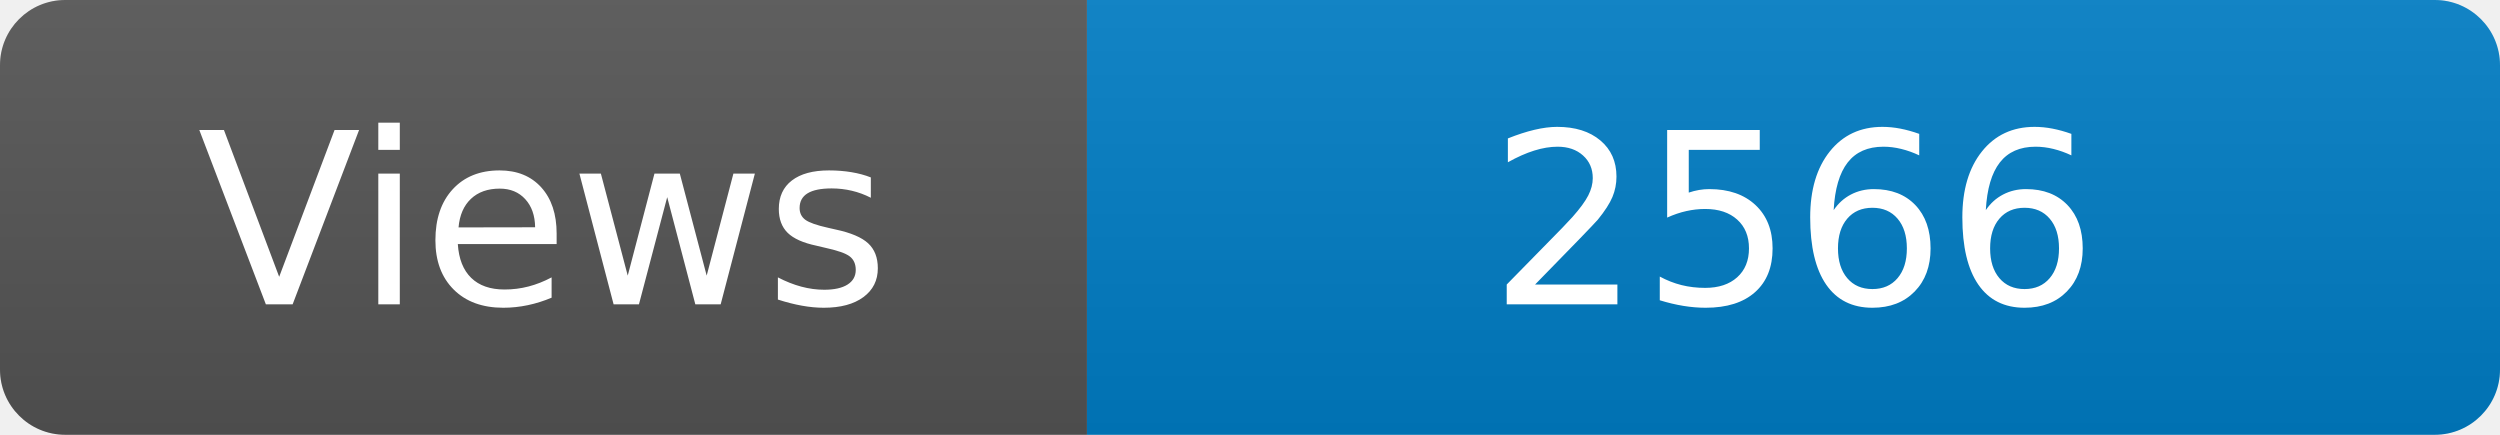
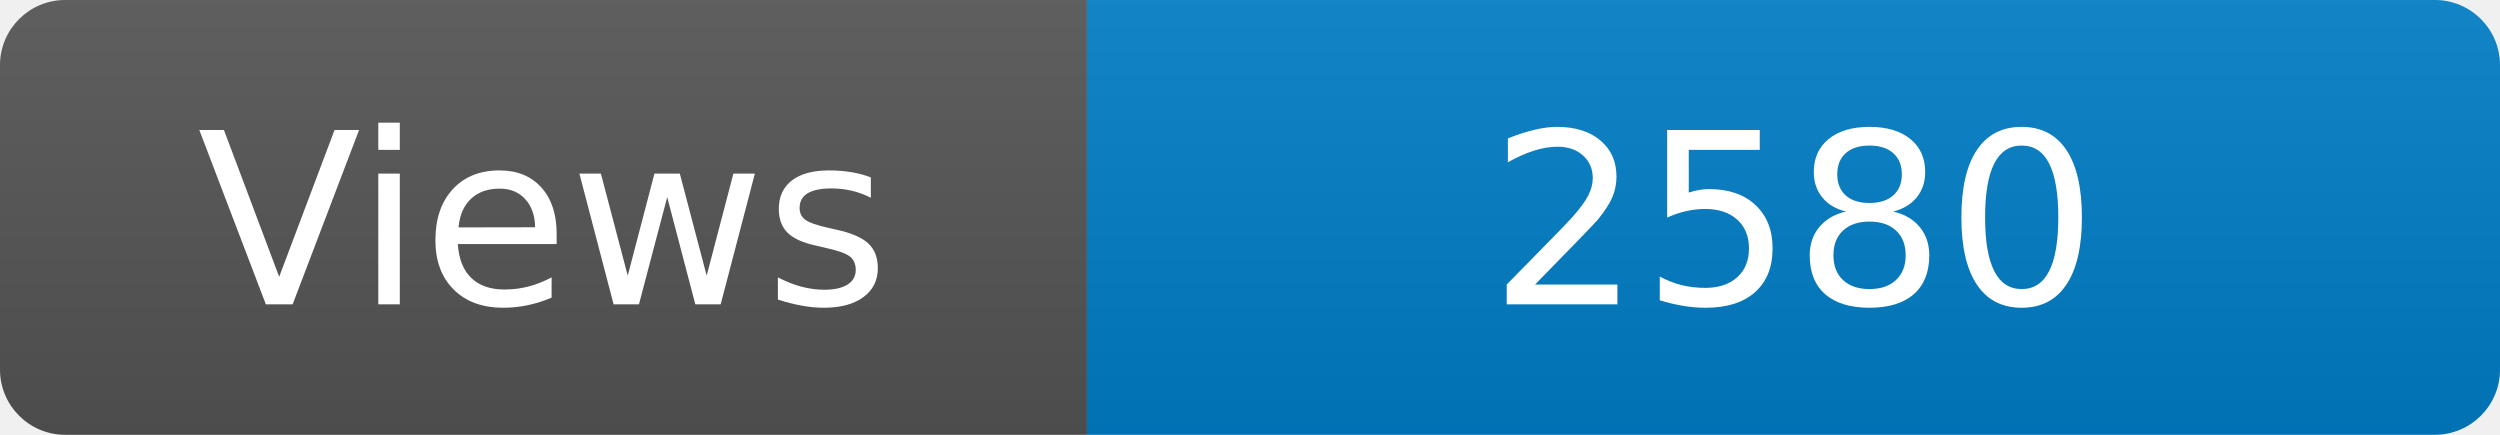
<svg xmlns="http://www.w3.org/2000/svg" width="115" height="20" role="img" aria-label="Maintained?: yes">
  <linearGradient id="s" x2="0" y2="100%">
    <stop offset="0" stop-color="#bbb" stop-opacity=".1" />
    <stop offset="1" stop-opacity=".1" />
  </linearGradient>
  <clipPath id="r">
    <rect width="115" height="20" rx="3" fill="#fff" />
  </clipPath>
  <g clip-path="url(#r)">
    <rect width="50" height="20" fill="#555" />
    <rect x="50" width="160" height="20" fill="#007ec6" />
    <rect width="115" height="20" fill="url(#s)" />
  </g>
  <g fill="#fff" text-anchor="middle" font-family="Verdana,Geneva,DejaVu Sans,sans-serif" font-size="110">
    <text x="250" y="140" transform="scale(.1)" fill="#fff">Views</text>
-     <text x="825" y="140" transform="scale(.1)" fill="#fff">2566</text>
+     <text x="825" y="140" transform="scale(.1)" fill="#fff">2580</text>
  </g>
</svg>
